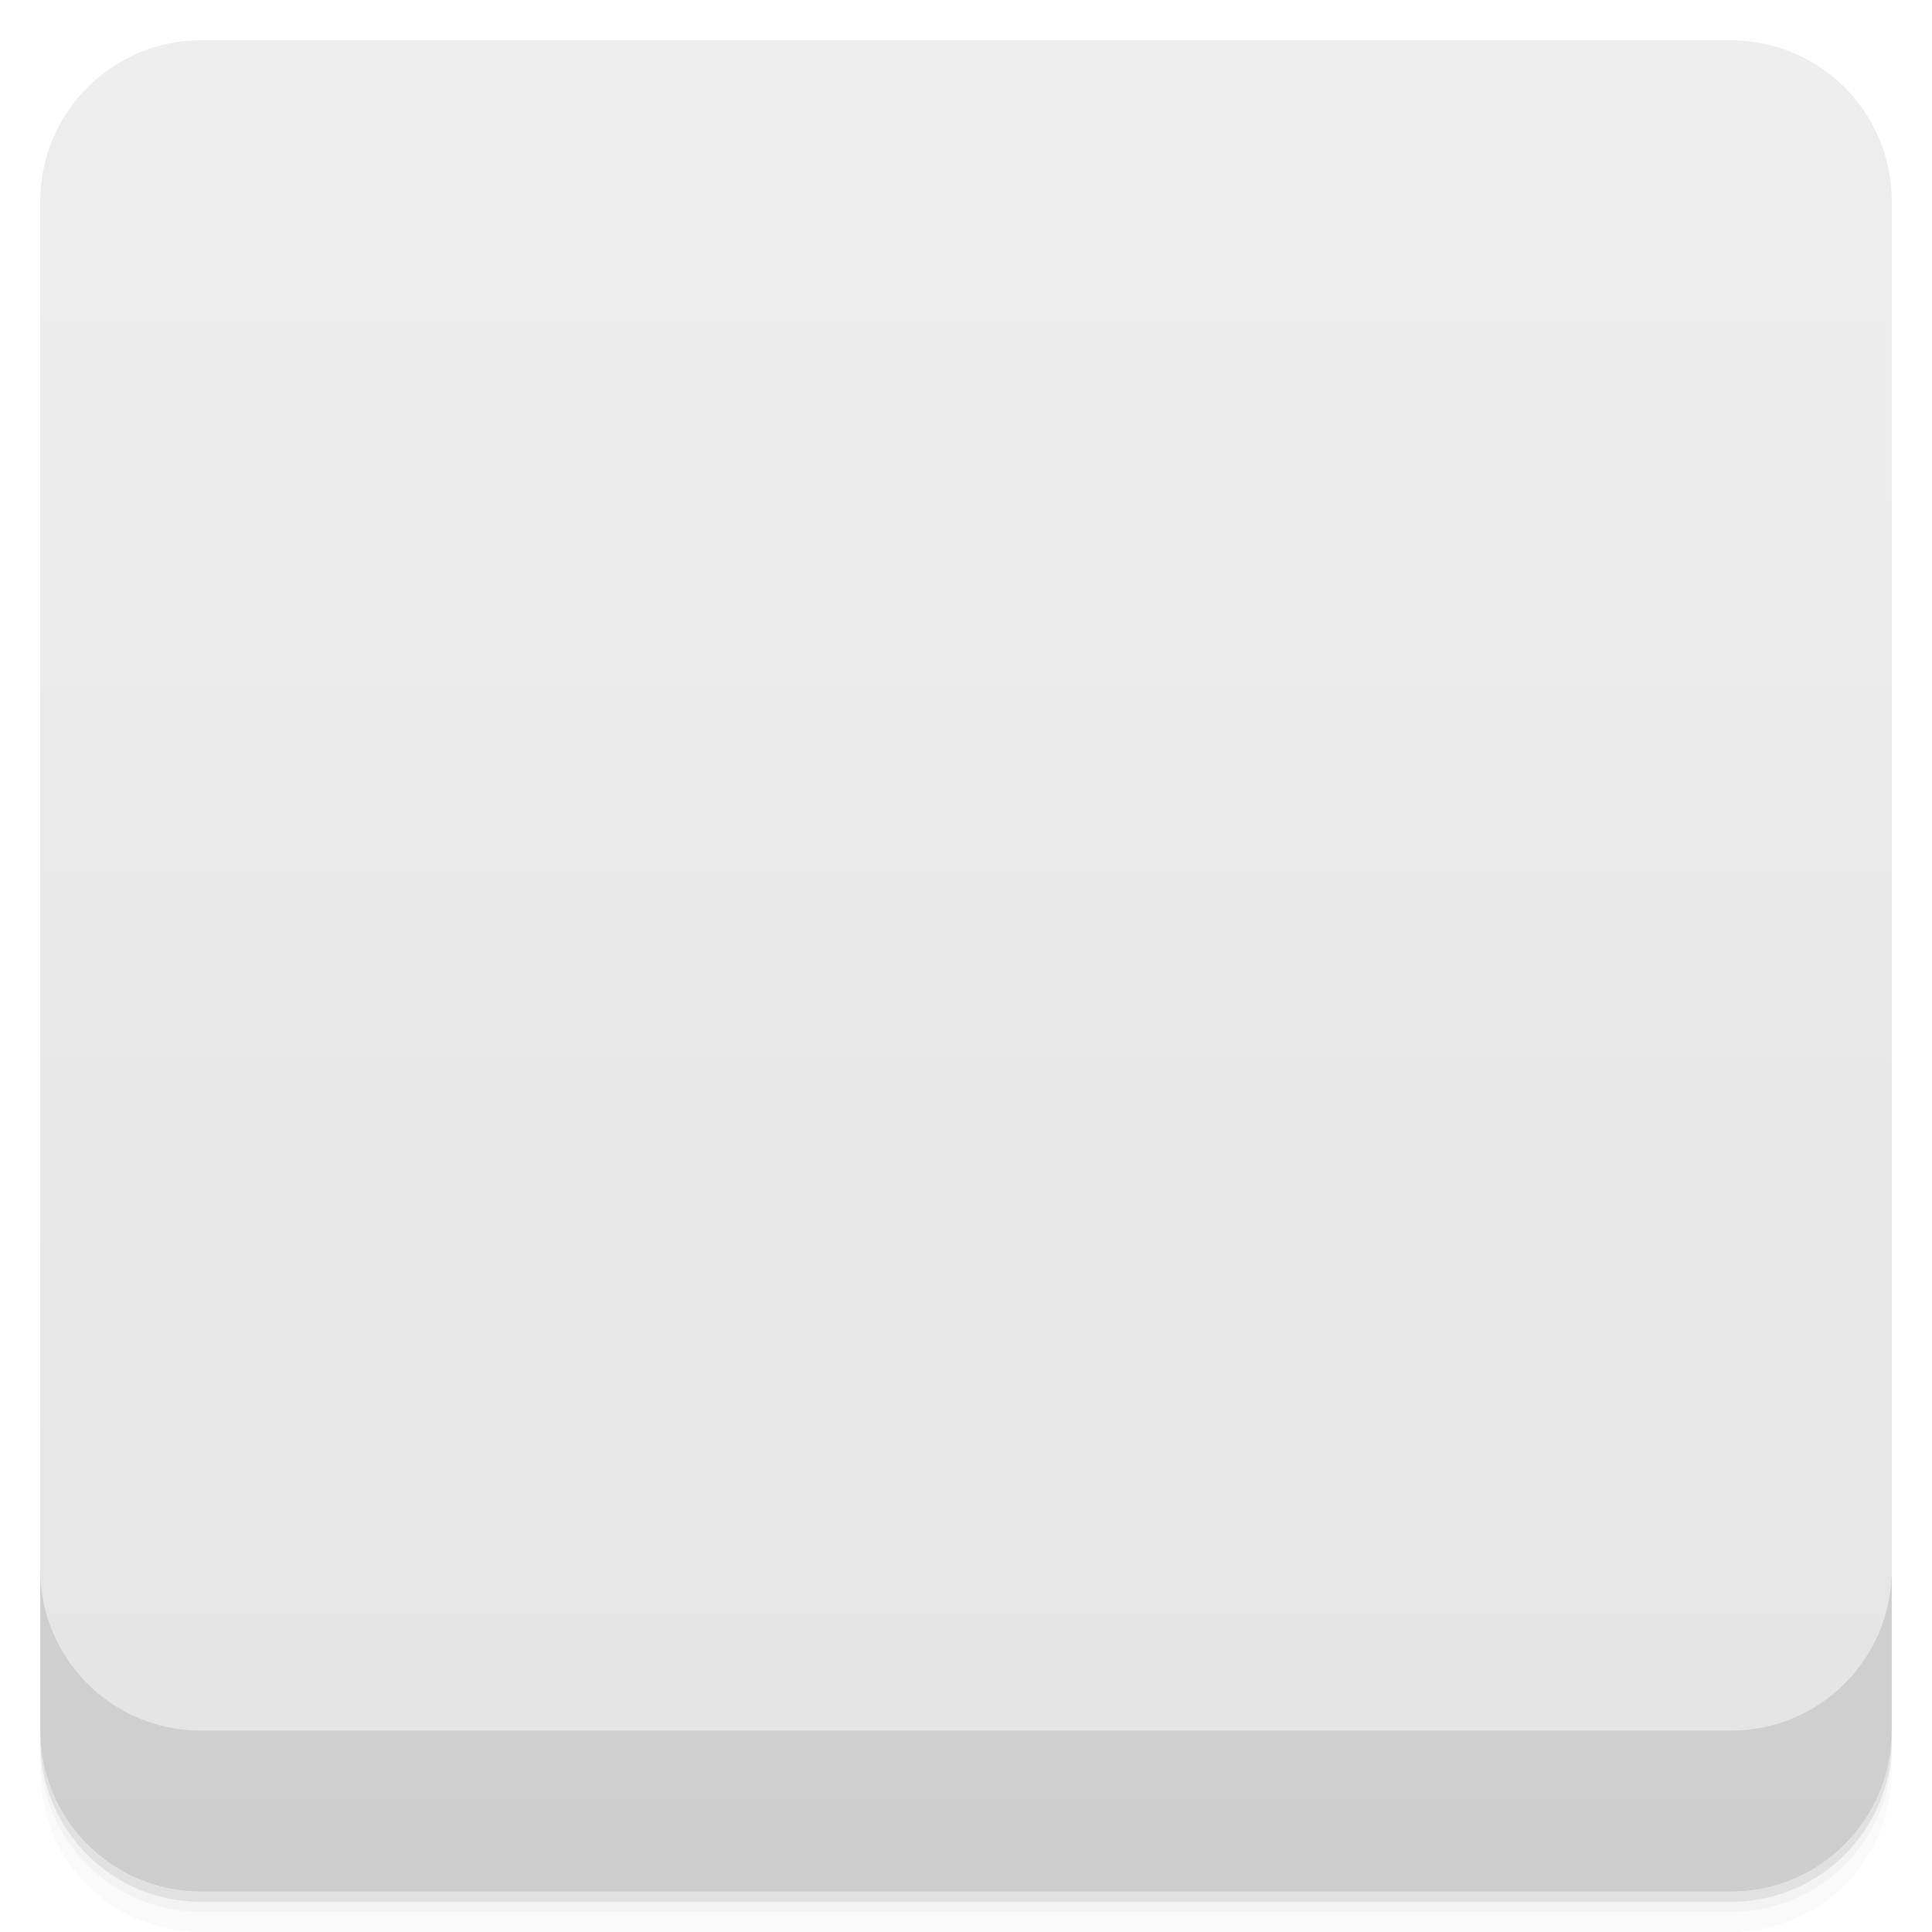
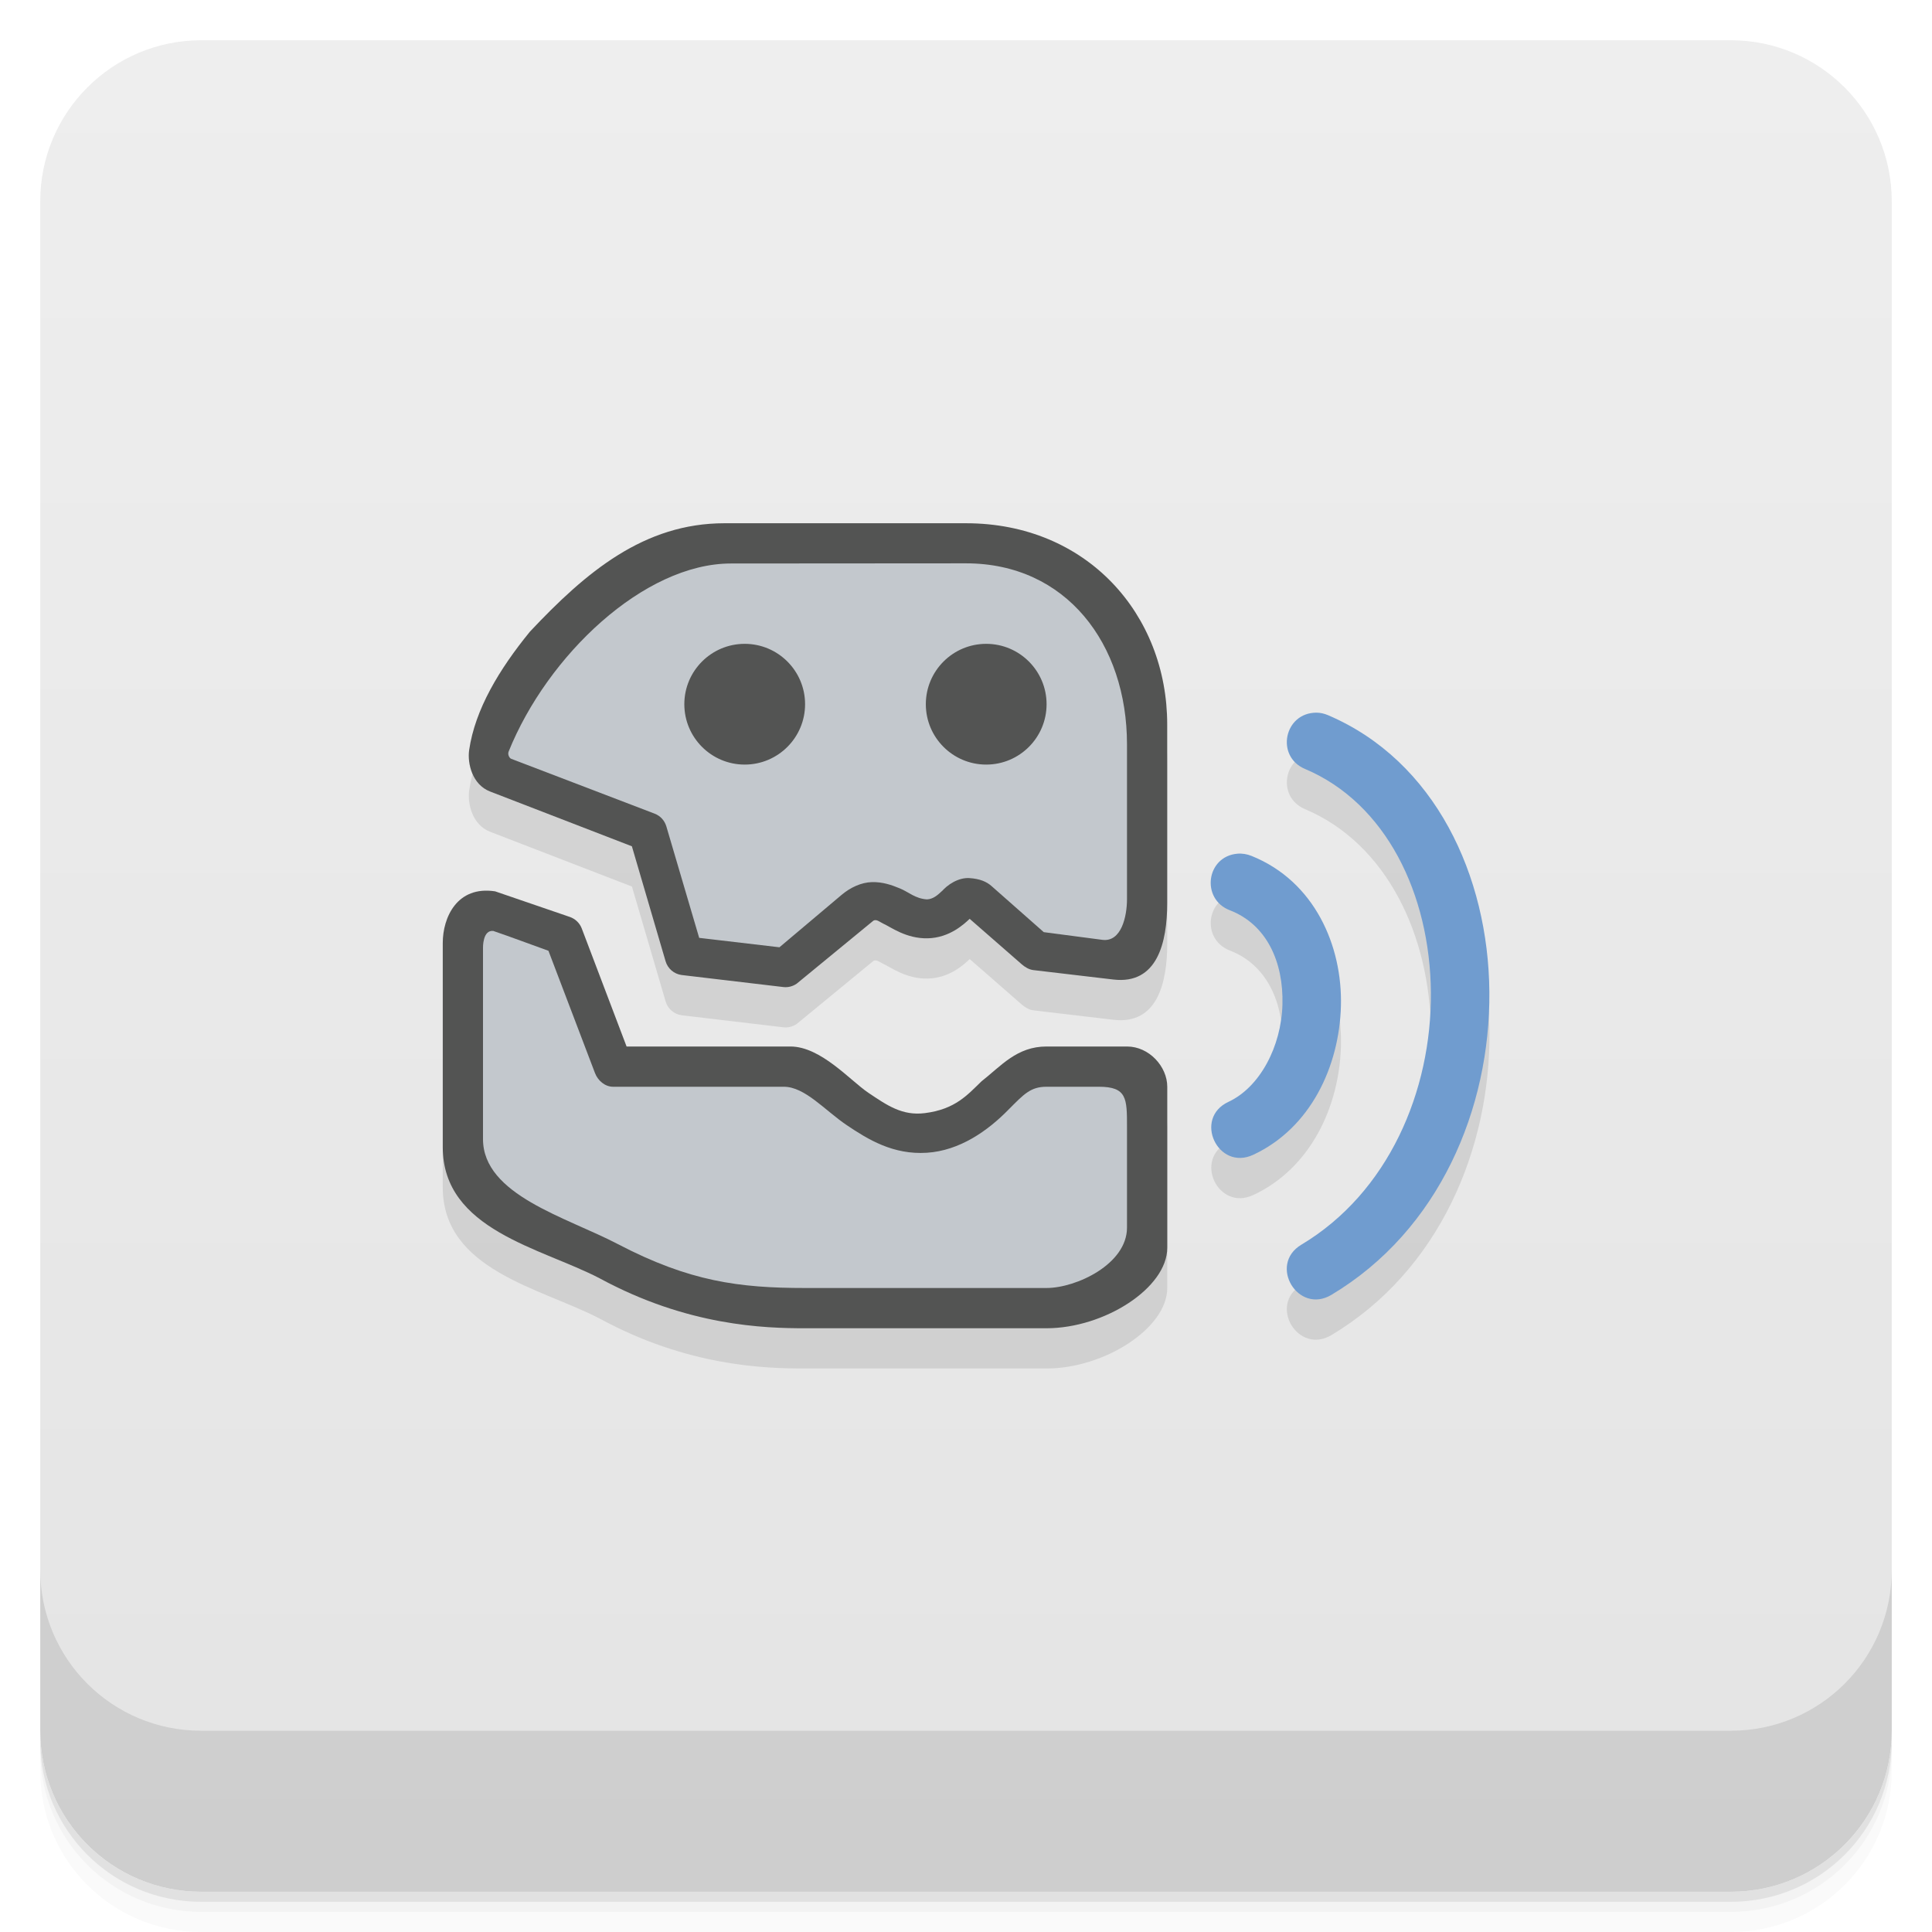
- <svg viewBox="0 0 48 48">
+ <svg xmlns="http://www.w3.org/2000/svg" version="1.1" viewBox="0 0 48 48">
  <defs>
-     <linearGradient id="linearGradient3764" x1="1" x2="47" gradientUnits="userSpaceOnUse" gradientTransform="translate(-48,0.00221467)">
-       <stop stop-color="#e4e4e4" stop-opacity="1" />
-       <stop offset="1" stop-color="#eee" stop-opacity="1" />
+     <linearGradient id="bg" x2="0" y1="1" y2="47" gradientUnits="userSpaceOnUse">
+       <stop style="stop-color:#eee" offset="0" />
+       <stop style="stop-color:#e4e4e4" offset="1" />
    </linearGradient>
-     <clipPath id="clipPath-388308184">
-       <g transform="translate(0,-1004.362)">
-         <rect rx="4" y="1005.36" x="1" height="46" width="46" fill="#1890d0" />
-       </g>
-     </clipPath>
-     <clipPath id="clipPath-404075752">
-       <g transform="translate(0,-1004.362)">
-         <rect rx="4" y="1005.36" x="1" height="46" width="46" fill="#1890d0" />
-       </g>
-     </clipPath>
  </defs>
-   <g>
-     <path d="m 1 43 l 0 0.25 c 0 2.216 1.784 4 4 4 l 38 0 c 2.216 0 4 -1.784 4 -4 l 0 -0.25 c 0 2.216 -1.784 4 -4 4 l -38 0 c -2.216 0 -4 -1.784 -4 -4 z m 0 0.5 l 0 0.5 c 0 2.216 1.784 4 4 4 l 38 0 c 2.216 0 4 -1.784 4 -4 l 0 -0.5 c 0 2.216 -1.784 4 -4 4 l -38 0 c -2.216 0 -4 -1.784 -4 -4 z" opacity="0.02" />
-     <path d="m 1 43.25 l 0 0.25 c 0 2.216 1.784 4 4 4 l 38 0 c 2.216 0 4 -1.784 4 -4 l 0 -0.25 c 0 2.216 -1.784 4 -4 4 l -38 0 c -2.216 0 -4 -1.784 -4 -4 z" opacity="0.05" />
-     <path d="m 1 43 l 0 0.25 c 0 2.216 1.784 4 4 4 l 38 0 c 2.216 0 4 -1.784 4 -4 l 0 -0.25 c 0 2.216 -1.784 4 -4 4 l -38 0 c -2.216 0 -4 -1.784 -4 -4 z" opacity="0.1" />
-   </g>
-   <g>
-     <rect width="46" height="46" x="-47" y="1" rx="4" transform="matrix(0,-1,1,0,0,0)" fill="url(#linearGradient3764)" fill-opacity="1" />
-   </g>
-   <g>
-     <g clip-path="url(#clipPath-388308184)">
-       <g opacity="0.1">
-         <g>
-           <path d="m 3.297 6.727 c -0.036 0.047 -0.053 0.107 -0.056 0.185 l 0.068 1.32 c 0.017 0.305 0.129 0.47 0.301 0.579 c 0.173 0.111 0.399 0.176 0.657 0.313 c 0.549 0.288 1.399 0.332 1.399 0.332 l 1.546 0.003 c 0.165 -0.024 0.33 -0.152 0.469 -0.24 c 0.129 -0.086 0.227 -0.213 0.246 -0.355 l 0.012 -0.926 c -0.001 -0.05 -0.018 -0.092 -0.044 -0.118 c -0.032 -0.031 -0.065 -0.043 -0.108 -0.053 c -0.14 -0.001 -0.28 -0.01 -0.419 -0.012 c -0.162 0 -0.28 0.097 -0.388 0.205 c -0.103 0.099 -0.222 0.215 -0.481 0.269 c -0.203 0 -0.343 -0.076 -0.486 -0.172 c -0.141 -0.095 -0.292 -0.232 -0.494 -0.269 c -0.329 -0.007 -0.892 -0.031 -1.219 -0.032 l -0.344 -0.916 c -0.162 -0.054 -0.323 -0.118 -0.485 -0.172 c -0.075 -0.019 -0.129 0.022 -0.172 0.065 m 0 0" transform="matrix(3.543307,0,0,3.543307,0,0)" stroke-opacity="1" stroke="#535353" stroke-linejoin="round" stroke-linecap="round" stroke-width="0.273" stroke-miterlimit="4" fill="#000" />
-           <path d="m 3.816 4.803 c -0.159 0.174 -0.28 0.357 -0.344 0.515 c -0.032 0.079 -0.049 0.152 -0.044 0.219 c 0 0.064 0.022 0.139 0.087 0.18 l 1.033 0.395 l 0.258 0.869 c 0.011 0.031 0.043 0.053 0.075 0.054 c 0 0 0.635 0.031 0.635 0.031 c 0.022 0.001 0.043 -0.008 0.054 -0.021 c 0 0 0.119 -0.108 0.237 -0.226 c 0.065 -0.054 0.129 -0.119 0.186 -0.162 c 0.088 -0.075 0.161 -0.064 0.266 -0.021 c 0.065 0.035 0.14 0.088 0.248 0.086 c 0.096 0 0.161 -0.063 0.204 -0.097 c 0.065 -0.075 0.108 -0.054 0.183 -0.011 c 0.054 0.032 0.118 0.077 0.172 0.129 c 0.108 0.097 0.205 0.205 0.205 0.205 c 0.01 0.011 0.032 0.021 0.054 0.022 l 0.495 0.042 c 0.15 0 0.193 -0.032 0.215 -0.14 c 0.032 -0.075 0.032 -0.161 0.043 -0.269 l 0.054 -1.03 c 0.01 -0.512 -0.194 -0.863 -0.44 -1.066 c -0.278 -0.237 -0.615 -0.401 -0.913 -0.411 c -0.552 0 -1.107 0 -1.66 -0.007 c -0.539 0.05 -0.926 0.364 -1.303 0.715 m 0 -0.001" transform="matrix(3.543307,0,0,3.543307,0,0)" stroke-opacity="1" stroke="#535353" stroke-linejoin="round" stroke-linecap="round" stroke-width="0.273" stroke-miterlimit="4" fill="#000" />
-           <path d="m 9.23 5.486 c 1.323 0.562 1.368 2.883 0 3.7" transform="matrix(3.543307,0,0,3.543307,0,0)" stroke-opacity="1" stroke="#709ccf" stroke-linejoin="round" stroke-linecap="round" stroke-width="0.41" stroke-miterlimit="4" fill="#000" />
-           <path d="m 8.7 6.475 c 0.701 0.281 0.624 1.431 0 1.721" transform="matrix(3.543307,0,0,3.543307,0,0)" stroke-opacity="1" stroke="#709ccf" stroke-linejoin="round" stroke-linecap="round" stroke-width="0.41" stroke-miterlimit="4" fill="#000" />
-           <path d="m 24 18.918 c 0.008 0.449 0.266 0.855 0.672 1.063 c 0.41 0.211 0.902 0.191 1.293 -0.051 c 0.387 -0.242 0.609 -0.668 0.578 -1.113 c -0.008 -0.445 -0.266 -0.852 -0.672 -1.063 c -0.41 -0.211 -0.902 -0.191 -1.293 0.051 c -0.387 0.242 -0.609 0.668 -0.578 1.113 m 0 0" stroke="none" fill-rule="nonzero" fill-opacity="1" fill="#000" />
-           <path d="m 17.949 19.02 c 0.008 0.445 0.27 0.852 0.676 1.063 c 0.406 0.211 0.902 0.188 1.289 -0.051 c 0.391 -0.242 0.613 -0.668 0.582 -1.113 c -0.008 -0.449 -0.266 -0.855 -0.676 -1.066 c -0.406 -0.207 -0.902 -0.188 -1.289 0.055 c -0.387 0.242 -0.609 0.668 -0.582 1.113 m 0 0" stroke="none" fill-rule="nonzero" fill-opacity="1" fill="#000" />
-         </g>
-       </g>
-     </g>
-   </g>
-   <g>
-     <g clip-path="url(#clipPath-404075752)">
-       <g transform="translate(0,-1)">
-         <g>
-           <path d="m 3.297 6.727 c -0.036 0.047 -0.053 0.107 -0.056 0.185 l 0.068 1.32 c 0.017 0.305 0.129 0.47 0.301 0.579 c 0.173 0.111 0.399 0.176 0.657 0.313 c 0.549 0.288 1.399 0.332 1.399 0.332 l 1.546 0.003 c 0.165 -0.024 0.33 -0.152 0.469 -0.24 c 0.129 -0.086 0.227 -0.213 0.246 -0.355 l 0.012 -0.926 c -0.001 -0.05 -0.018 -0.092 -0.044 -0.118 c -0.032 -0.031 -0.065 -0.043 -0.108 -0.053 c -0.14 -0.001 -0.28 -0.01 -0.419 -0.012 c -0.162 0 -0.28 0.097 -0.388 0.205 c -0.103 0.099 -0.222 0.215 -0.481 0.269 c -0.203 0 -0.343 -0.076 -0.486 -0.172 c -0.141 -0.095 -0.292 -0.232 -0.494 -0.269 c -0.329 -0.007 -0.892 -0.031 -1.219 -0.032 l -0.344 -0.916 c -0.162 -0.054 -0.323 -0.118 -0.485 -0.172 c -0.075 -0.019 -0.129 0.022 -0.172 0.065 m 0 0" transform="matrix(3.543307,0,0,3.543307,0,0)" stroke-opacity="1" fill="none" stroke="#535353" stroke-linejoin="round" stroke-linecap="round" stroke-width="0.273" stroke-miterlimit="4" />
-           <path d="m 3.816 4.803 c -0.159 0.174 -0.28 0.357 -0.344 0.515 c -0.032 0.079 -0.049 0.152 -0.044 0.219 c 0 0.064 0.022 0.139 0.087 0.18 l 1.033 0.395 l 0.258 0.869 c 0.011 0.031 0.043 0.053 0.075 0.054 c 0 0 0.635 0.031 0.635 0.031 c 0.022 0.001 0.043 -0.008 0.054 -0.021 c 0 0 0.119 -0.108 0.237 -0.226 c 0.065 -0.054 0.129 -0.119 0.186 -0.162 c 0.088 -0.075 0.161 -0.064 0.266 -0.021 c 0.065 0.035 0.14 0.088 0.248 0.086 c 0.096 0 0.161 -0.063 0.204 -0.097 c 0.065 -0.075 0.108 -0.054 0.183 -0.011 c 0.054 0.032 0.118 0.077 0.172 0.129 c 0.108 0.097 0.205 0.205 0.205 0.205 c 0.01 0.011 0.032 0.021 0.054 0.022 l 0.495 0.042 c 0.15 0 0.193 -0.032 0.215 -0.14 c 0.032 -0.075 0.032 -0.161 0.043 -0.269 l 0.054 -1.03 c 0.01 -0.512 -0.194 -0.863 -0.44 -1.066 c -0.278 -0.237 -0.615 -0.401 -0.913 -0.411 c -0.552 0 -1.107 0 -1.66 -0.007 c -0.539 0.05 -0.926 0.364 -1.303 0.715 m 0 -0.001" transform="matrix(3.543307,0,0,3.543307,0,0)" stroke-opacity="1" fill="none" stroke="#535353" stroke-linejoin="round" stroke-linecap="round" stroke-width="0.273" stroke-miterlimit="4" />
-           <path d="m 9.23 5.486 c 1.323 0.562 1.368 2.883 0 3.7" transform="matrix(3.543307,0,0,3.543307,0,0)" stroke-opacity="1" fill="none" stroke="#709ccf" stroke-linejoin="round" stroke-linecap="round" stroke-width="0.41" stroke-miterlimit="4" />
-           <path d="m 8.7 6.475 c 0.701 0.281 0.624 1.431 0 1.721" transform="matrix(3.543307,0,0,3.543307,0,0)" stroke-opacity="1" fill="none" stroke="#709ccf" stroke-linejoin="round" stroke-linecap="round" stroke-width="0.41" stroke-miterlimit="4" />
-           <path d="m 24 18.918 c 0.008 0.449 0.266 0.855 0.672 1.063 c 0.41 0.211 0.902 0.191 1.293 -0.051 c 0.387 -0.242 0.609 -0.668 0.578 -1.113 c -0.008 -0.445 -0.266 -0.852 -0.672 -1.063 c -0.41 -0.211 -0.902 -0.191 -1.293 0.051 c -0.387 0.242 -0.609 0.668 -0.578 1.113 m 0 0" fill="#535353" stroke="none" fill-rule="nonzero" fill-opacity="1" />
-           <path d="m 17.949 19.02 c 0.008 0.445 0.27 0.852 0.676 1.063 c 0.406 0.211 0.902 0.188 1.289 -0.051 c 0.391 -0.242 0.613 -0.668 0.582 -1.113 c -0.008 -0.449 -0.266 -0.855 -0.676 -1.066 c -0.406 -0.207 -0.902 -0.188 -1.289 0.055 c -0.387 0.242 -0.609 0.668 -0.582 1.113 m 0 0" fill="#535353" stroke="none" fill-rule="nonzero" fill-opacity="1" />
-         </g>
-       </g>
-     </g>
-   </g>
-   <g>
-     <g transform="translate(0,-1004.362)">
-       <path d="m 1 1043.36 0 4 c 0 2.216 1.784 4 4 4 l 38 0 c 2.216 0 4 -1.784 4 -4 l 0 -4 c 0 2.216 -1.784 4 -4 4 l -38 0 c -2.216 0 -4 -1.784 -4 -4 z" opacity="0.1" />
-     </g>
+   <path d="m1 43v0.25c0 2.216 1.784 4 4 4h38c2.216 0 4-1.784 4-4v-0.25c0 2.216-1.784 4-4 4h-38c-2.216 0-4-1.784-4-4zm0 0.5v0.5c0 2.216 1.784 4 4 4h38c2.216 0 4-1.784 4-4v-0.5c0 2.216-1.784 4-4 4h-38c-2.216 0-4-1.784-4-4z" style="opacity:.02" />
+   <path d="m1 43.25v0.25c0 2.216 1.784 4 4 4h38c2.216 0 4-1.784 4-4v-0.25c0 2.216-1.784 4-4 4h-38c-2.216 0-4-1.784-4-4z" style="opacity:.05" />
+   <path d="m1 43v0.25c0 2.216 1.784 4 4 4h38c2.216 0 4-1.784 4-4v-0.25c0 2.216-1.784 4-4 4h-38c-2.216 0-4-1.784-4-4z" style="opacity:.1" />
+   <rect x="1" y="1" width="46" height="46" rx="4" style="fill:url(#bg)" />
+   <path d="m1 39v4c0 2.216 1.784 4 4 4h38c2.216 0 4-1.784 4-4v-4c0 2.216-1.784 4-4 4h-38c-2.216 0-4-1.784-4-4z" style="opacity:.1" />
+   <g transform="translate(-.003629 -.995)">
+     <path d="m18.005 14.995c-2 0-3.44 1.21-4.834 2.693-0.765 0.936-1.363 1.935-1.51 2.941-0.048 0.333 0.077 0.86 0.52 1.031l3.523 1.361 0.836 2.852c0.053 0.185 0.21 0.321 0.4 0.346l2.527 0.299c0.117 0.014 0.235-0.017 0.332-0.084l1.895-1.557c0.077-0.063 0.172 0.028 0.25 0.063 0.195 0.087 0.574 0.38 1.113 0.367 0.538-0.013 0.896-0.349 1.039-0.484l1.293 1.129c0.084 0.073 0.18 0.131 0.291 0.145l1.986 0.234c1.09 0.129 1.338-0.914 1.338-1.904v-4.432c0-2.742-2-5-5-5h-6zm14.705 4.705c-0.802 0-1.022 1.087-0.283 1.398 2.01 0.848 3.11 3.107 3.129 5.557s-1.059 4.973-3.219 6.264c-0.831 0.497-0.085 1.743 0.746 1.246 2.686-1.606 3.948-4.639 3.926-7.523-0.023-2.883-1.347-5.743-4.01-6.879-0.09-0.038-0.185-0.063-0.283-0.063h-4e-3zm-1.965 3.506c-0.773 0.068-0.91 1.125-0.186 1.404 0.921 0.355 1.335 1.29 1.307 2.338s-0.56 2.06-1.342 2.424c-0.878 0.409-0.263 1.723 0.615 1.314 1.428-0.664 2.14-2.202 2.18-3.697 0.04-1.494-0.654-3.098-2.221-3.729-0.112-0.045-0.233-0.065-0.354-0.055zm-18.768 0.922c-0.703 0.064-0.973 0.744-0.973 1.293v5.074c0 2.06 2.442 2.501 3.895 3.258 2.194 1.191 4.105 1.242 5.105 1.242h6c1.435 0 3-1 3-2v-4c0-0.502-0.451-1-1-1h-2c-0.737 0-1.127 0.482-1.615 0.865-0.348 0.335-0.65 0.693-1.406 0.789-0.563 0.071-0.934-0.189-1.404-0.504-0.454-0.306-1.18-1.15-1.938-1.15h-4.07l-1.113-2.934c-0.051-0.133-0.157-0.235-0.291-0.283l-1.861-0.639c-0.119-0.018-0.228-0.021-0.328-0.012" style="color-rendering:auto;color:#000000;image-rendering:auto;isolation:auto;mix-blend-mode:normal;opacity:.1;shape-rendering:auto;solid-color:#000000;white-space:normal" isolation="auto" mix-blend-mode="normal" />
+     <path transform="translate(.003629 -.0051106)" d="m32.706 18.706c-0.802 0-1.023 1.087-0.284 1.398 2.01 0.848 3.109 3.107 3.128 5.557s-1.059 4.972-3.218 6.263c-0.831 0.497-0.084 1.743 0.747 1.246 2.686-1.606 3.947-4.639 3.924-7.523-0.023-2.883-1.346-5.743-4.01-6.879-0.09-0.038-0.186-0.062-0.284-0.062z" style="color-rendering:auto;color:#000000;fill:#709ccf;image-rendering:auto;isolation:auto;mix-blend-mode:normal;shape-rendering:auto;solid-color:#000000;white-space:normal" isolation="auto" mix-blend-mode="normal" />
+     <path transform="translate(.003629 -.0051106)" d="m30.741 22.21c-0.773 0.068-0.911 1.126-0.187 1.405 0.921 0.355 1.336 1.291 1.308 2.339s-0.561 2.058-1.343 2.422c-0.878 0.409-0.262 1.723 0.616 1.315 1.428-0.664 2.14-2.201 2.18-3.696 0.04-1.494-0.654-3.1-2.221-3.73-0.112-0.045-0.233-0.066-0.353-0.055z" style="color-rendering:auto;color:#000000;fill:#709ccf;image-rendering:auto;isolation:auto;mix-blend-mode:normal;shape-rendering:auto;solid-color:#000000;white-space:normal" isolation="auto" mix-blend-mode="normal" />
+     <path transform="translate(.003629 -.0051106)" d="m18 14c-2 0-3.44 1.21-4.834 2.693-0.765 0.936-1.363 1.935-1.51 2.941-0.048 0.333 0.077 0.86 0.52 1.031l3.523 1.361 0.836 2.852c0.053 0.185 0.21 0.321 0.4 0.346l2.527 0.299c0.117 0.014 0.235-0.017 0.332-0.084l1.895-1.557c0.077-0.063 0.172 0.028 0.25 0.063 0.195 0.087 0.574 0.38 1.113 0.367 0.538-0.013 0.896-0.349 1.039-0.484l1.293 1.129c0.084 0.073 0.18 0.131 0.291 0.145l1.986 0.234c1.09 0.129 1.338-0.914 1.338-1.904v-4.432c0-2.742-2-5-5-5z" style="color-rendering:auto;color:#000000;fill:#535453;image-rendering:auto;isolation:auto;mix-blend-mode:normal;shape-rendering:auto;solid-color:#000000;white-space:normal" isolation="auto" mix-blend-mode="normal" />
+     <path transform="translate(.003629 -.0051106)" d="m18.16 15c-2.16 0-4.561 2.283-5.523 4.672-0.031 0.078 0.023 0.165 0.063 0.18l3.564 1.363c0.142 0.054 0.248 0.171 0.291 0.316l0.816 2.77 1.994 0.234 1.543-1.301c0.218-0.184 0.488-0.311 0.754-0.318s0.491 0.071 0.699 0.158c0.208 0.084 0.376 0.253 0.67 0.271 0.154-7e-3 0.264-0.105 0.389-0.223l-0.043 0.049c0.158-0.197 0.441-0.372 0.707-0.355s0.429 0.092 0.547 0.195l1.301 1.148 1.455 0.191c0.472 0.062 0.613-0.581 0.613-1.01v-3.844c0-2.5-1.51-4.5-4-4.5m-5.498 2c0.828 0 1.5 0.672 1.5 1.5s-0.672 1.5-1.5 1.5-1.5-0.672-1.5-1.5 0.672-1.5 1.5-1.5m6 0c0.828 0 1.5 0.672 1.5 1.5s-0.672 1.5-1.5 1.5-1.5-0.672-1.5-1.5 0.672-1.5 1.5-1.5" style="fill:#c3c8cd" />
+     <path d="m12.305 23.14c-0.949-0.145-1.301 0.654-1.301 1.281v5.074c0 2.06 2.443 2.501 3.895 3.258 2.194 1.191 4.105 1.242 5.105 1.242h6c1.435 0 3-1 3-2v-4c0-0.502-0.451-1-1-1h-2c-0.737 0-1.128 0.483-1.616 0.866-0.348 0.335-0.648 0.693-1.405 0.789-0.563 0.071-0.935-0.19-1.405-0.505-0.454-0.306-1.181-1.15-1.938-1.15h-4.069l-1.114-2.933c-0.051-0.133-0.157-0.236-0.291-0.284" style="color-rendering:auto;color:#000000;fill:#535453;image-rendering:auto;isolation:auto;mix-blend-mode:normal;shape-rendering:auto;solid-color:#000000;white-space:normal" isolation="auto" mix-blend-mode="normal" />
+     <path transform="translate(.003629 -.0051106)" d="m12.262 24.13c-0.275-0.038-0.262 0.422-0.262 0.422v4.748c0 1.39 2.074 1.941 3.348 2.608 1.782 0.932 3.02 1.092 4.652 1.092h6c0.741 0 2-0.594 2-1.5v-2.5c0-0.709 0-1-0.7-1h-1.3c-0.395 0-0.561 0.185-0.928 0.552l-8e-3 8e-3c-0.525 0.54-1.226 1.028-2.035 1.08-0.84 0.054-1.462-0.33-1.992-0.686-0.543-0.366-1.037-0.954-1.564-0.954h-4.242c-0.2 0-0.378-0.153-0.449-0.341l-1.156-3.037c-0.461-0.165-0.915-0.337-1.363-0.49l2e-3 -2e-3z" style="fill:#c3c8cd" />
  </g>
</svg>
